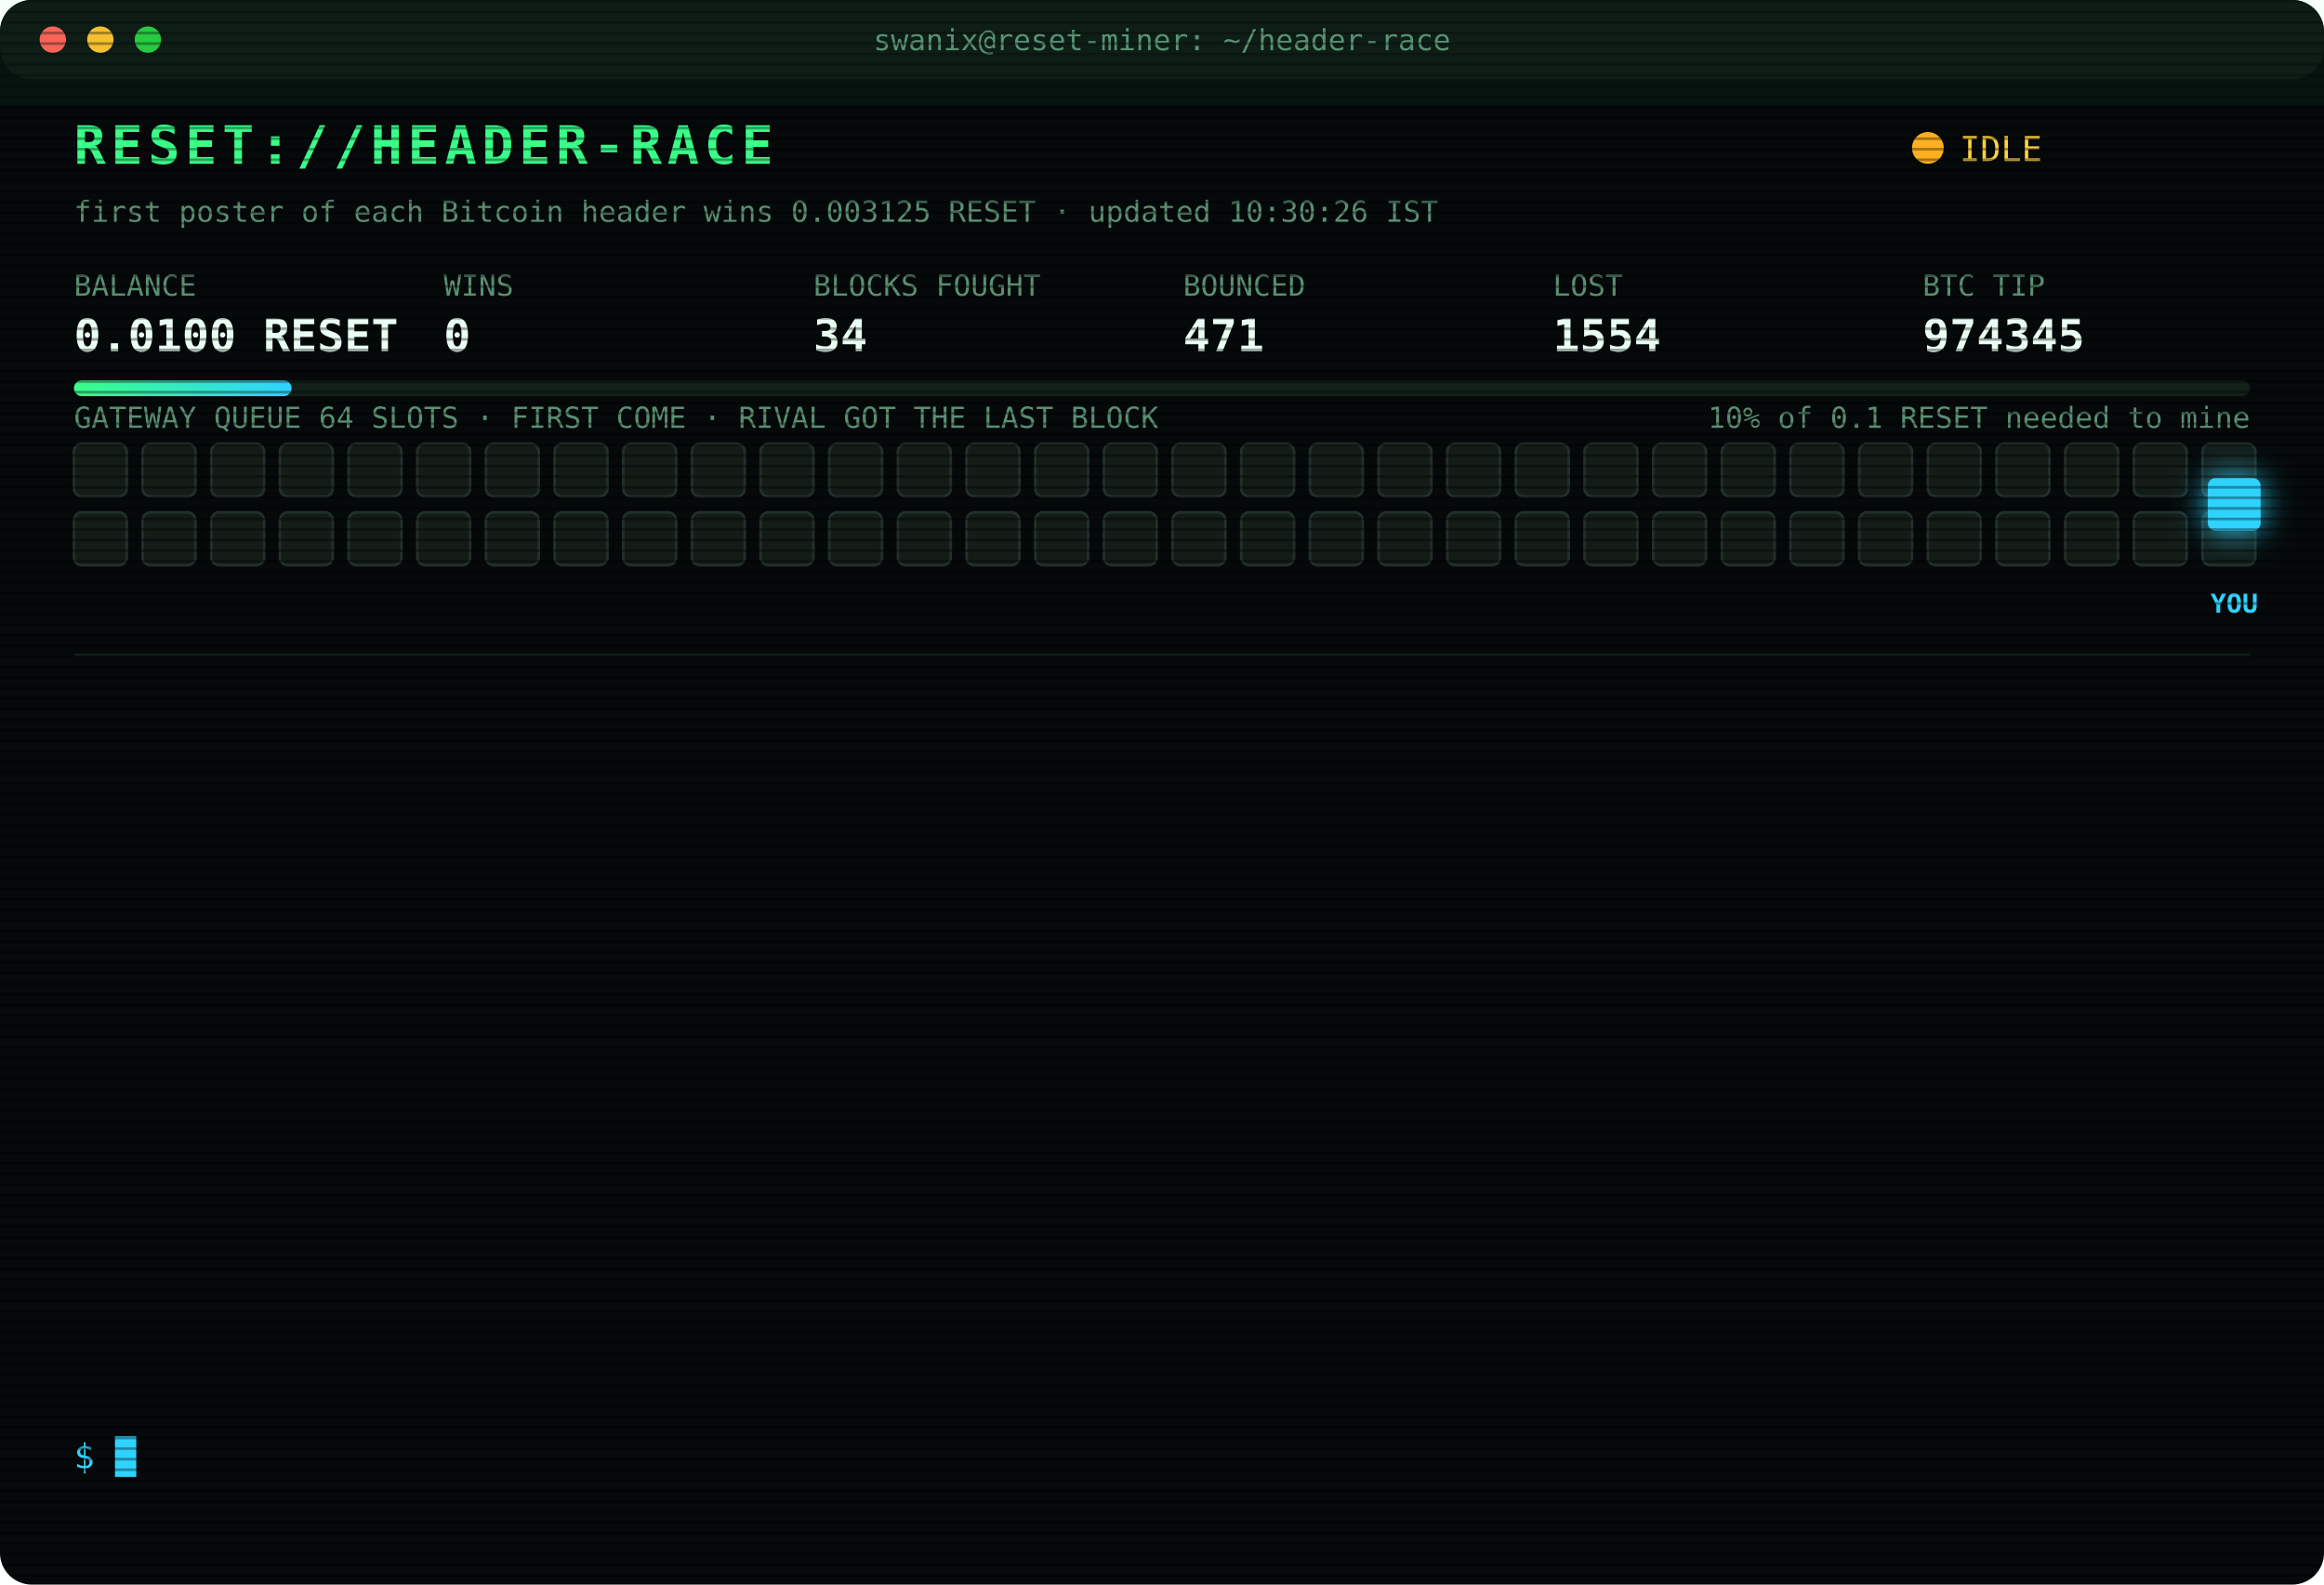
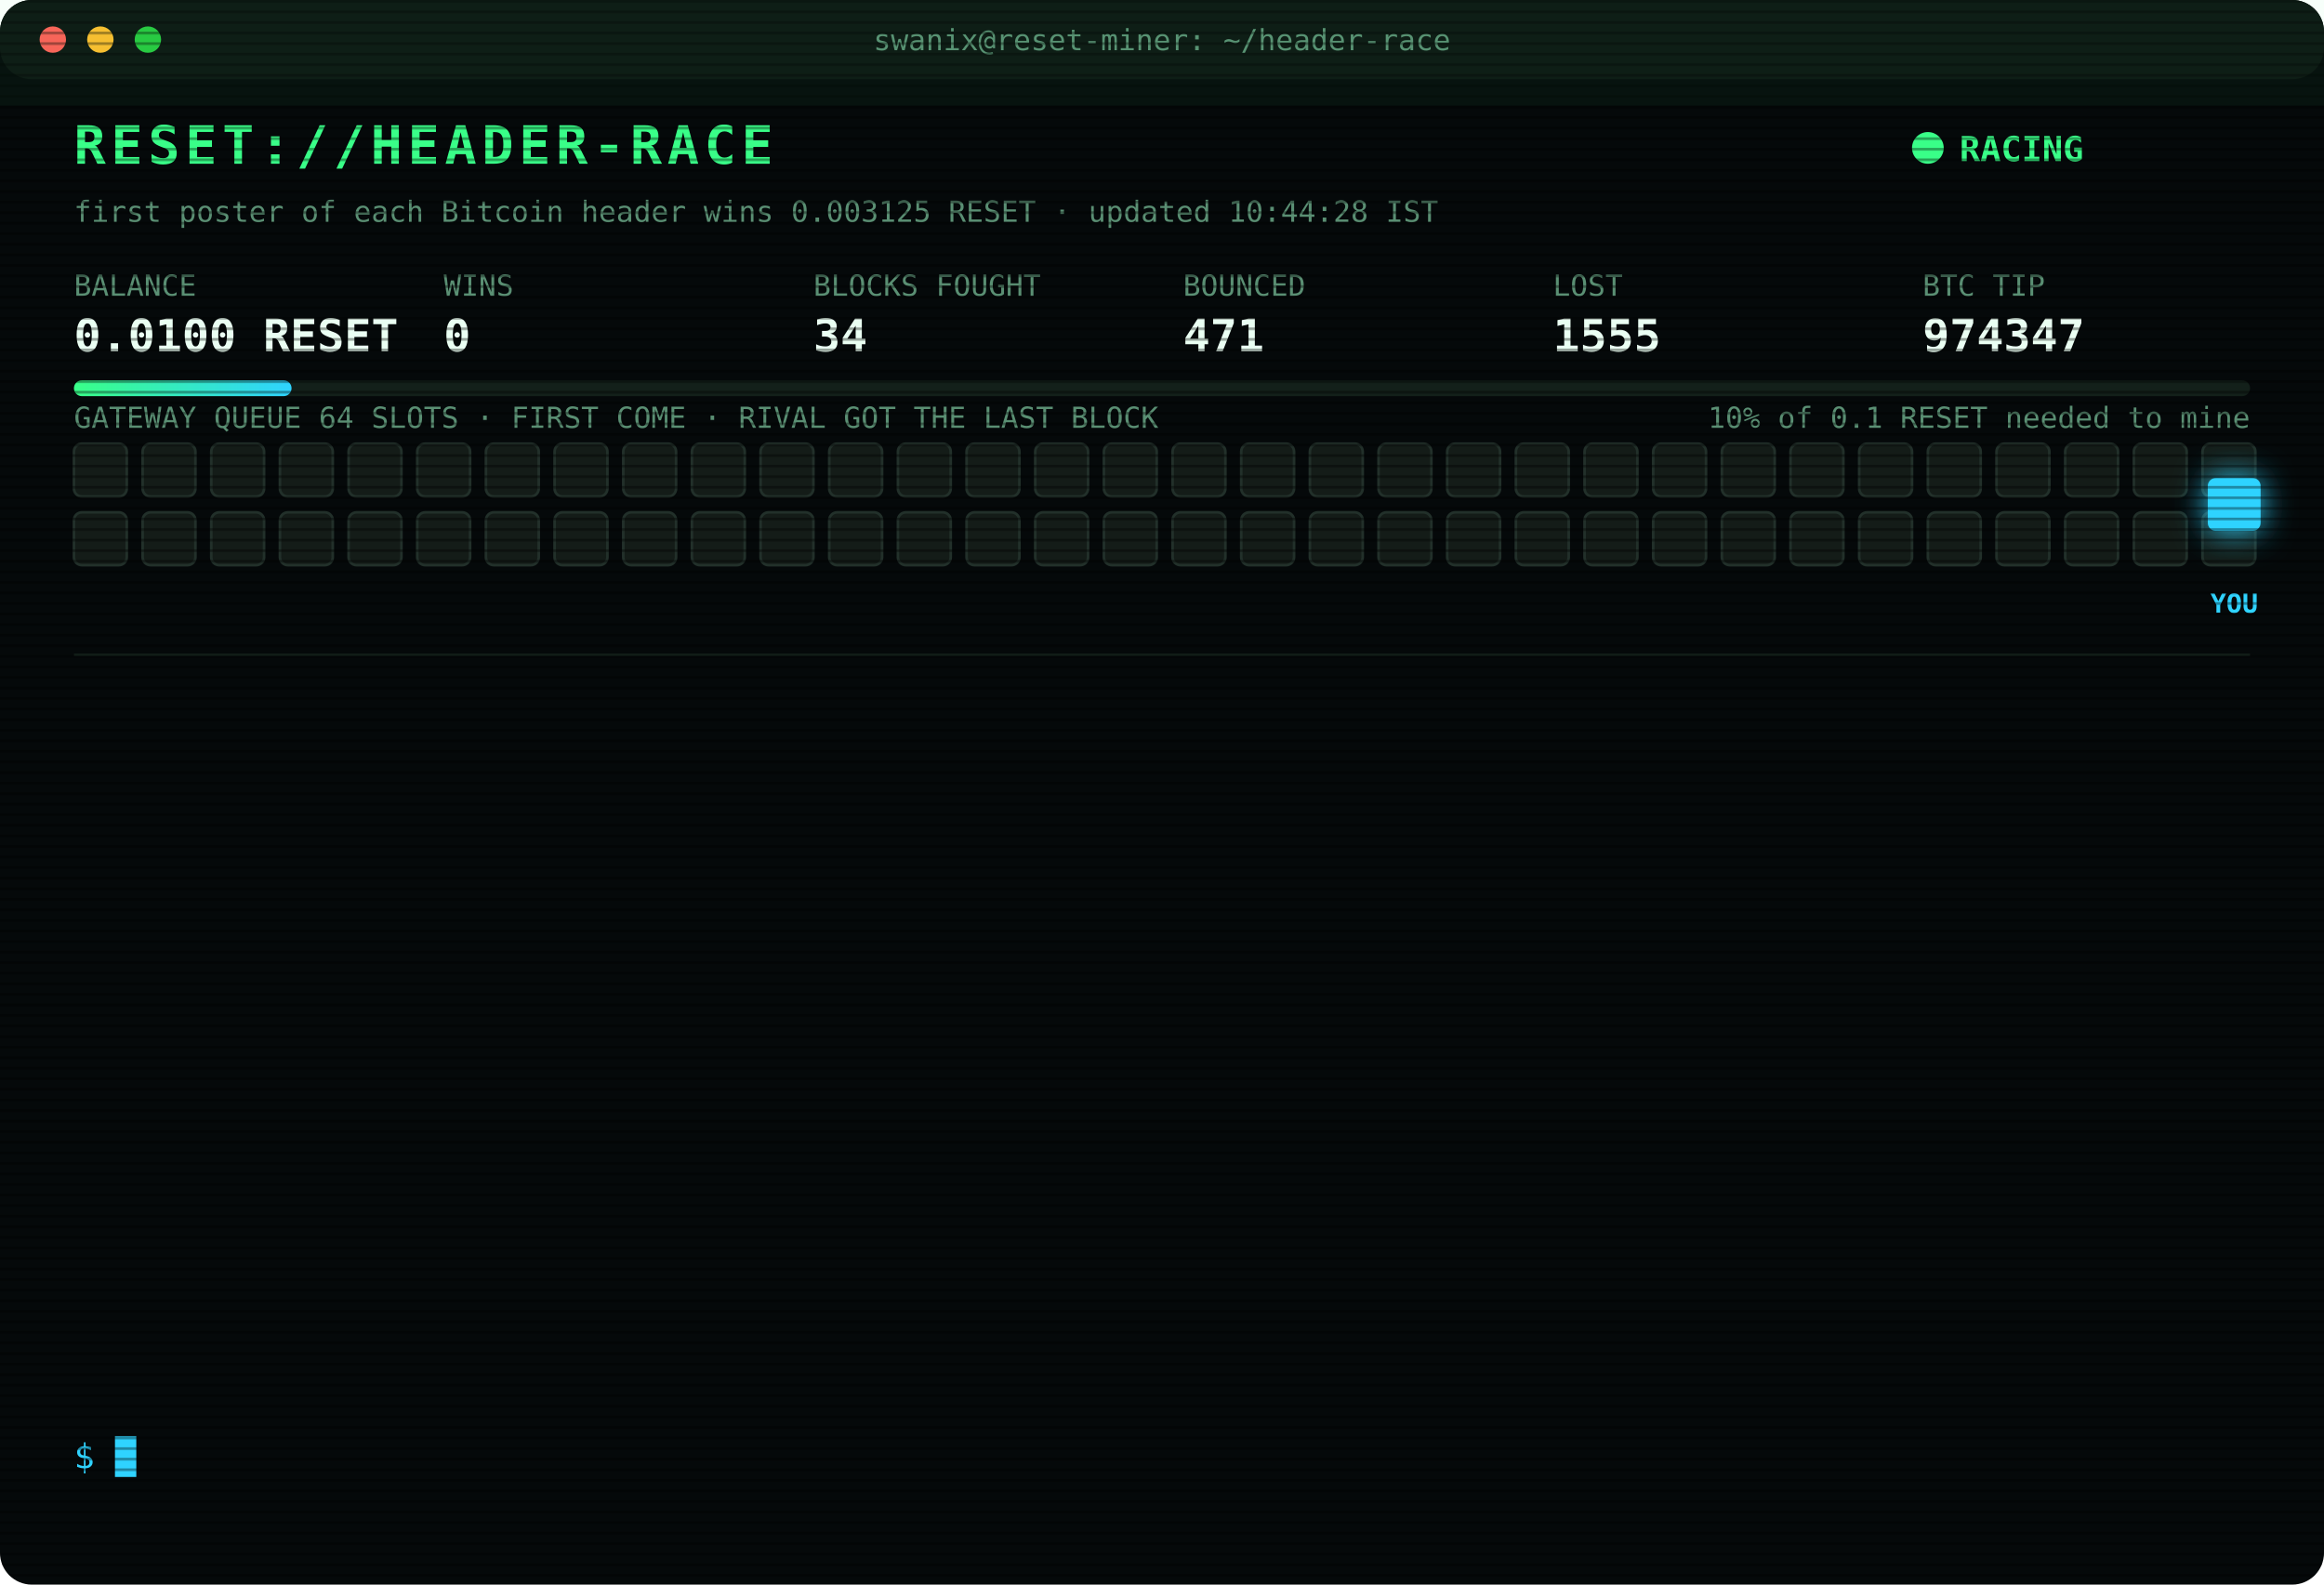
<svg xmlns="http://www.w3.org/2000/svg" width="880" height="600" viewBox="0 0 880 600" font-family="ui-monospace,SFMono-Regular,Menlo,Consolas,monospace">
  <style>
text{font-size:13px;fill:#7CFFB2}
.title{font-size:20px;font-weight:700;fill:#39FF88;letter-spacing:2px;animation:glitch 3s infinite steps(1)}
.sub{fill:#2fd3ff}.k{fill:#5a8f73;font-size:11px}.v{font-size:17px;font-weight:700;fill:#eafff3}
.ts{fill:#3f6b56}.boot{fill:#2fd3ff}.dim{fill:#5a8f73}.bad{fill:#ff4d6d}.warn{fill:#ffd23f}.mag{fill:#ff5cf0}.win{fill:#39FF88;font-weight:700}
.tag{font-size:10px;fill:#2fd3ff;font-weight:700}
.rival{fill:#26332c;stroke:#3c5a49;animation:jam 1.2s infinite alternate}
.idle{fill:#141c18;stroke:#22302a;animation:breathe 4s infinite}
.me{fill:#2fd3ff;filter:drop-shadow(0 0 6px #2fd3ff)}
.hover{animation:nudge 1.1s infinite ease-in-out}.bounce{animation:kick 1.4s infinite}
.ln{opacity:0;animation:in .4s forwards}
.cur{animation:blink 1s infinite steps(1)}
.scan{animation:scan 6s infinite linear}
.led{animation:blink 1.4s infinite}
@keyframes in{from{opacity:0;transform:translateX(-6px)}to{opacity:1;transform:none}}
@keyframes blink{50%{opacity:0}}
@keyframes jam{to{fill:#33463b}}
@keyframes breathe{50%{opacity:.4}}
@keyframes nudge{50%{transform:translateX(-10px)}}
@keyframes kick{0%,100%{transform:none}30%{transform:translateX(-14px)}55%{transform:translateX(10px) translateY(-6px)}}
@keyframes glitch{0%,92%{transform:none}93%{transform:translateX(2px);fill:#ff4d6d}95%{transform:translateX(-2px);fill:#2fd3ff}97%{transform:none}}
@keyframes scan{from{transform:translateY(-40px)}to{transform:translateY(600px)}}
</style>
  <defs>
    <pattern id="sl" width="4" height="4" patternUnits="userSpaceOnUse">
      <rect width="4" height="1" fill="#000" opacity=".35" />
    </pattern>
    <linearGradient id="bar">
      <stop offset="0" stop-color="#39FF88" />
      <stop offset="1" stop-color="#2fd3ff" />
    </linearGradient>
  </defs>
  <rect width="880" height="600" rx="12" fill="#05090a" />
  <rect width="880" height="30" rx="12" fill="#0d1512" />
  <circle cx="20" cy="15" r="5" fill="#ff5f57" />
  <circle cx="38" cy="15" r="5" fill="#febc2e" />
  <circle cx="56" cy="15" r="5" fill="#28c840" />
  <text x="440" y="19" text-anchor="middle" class="k">swanix@reset-miner: ~/header-race</text>
  <text x="28" y="62" class="title">RESET://HEADER-RACE</text>
-   <circle class="led" cx="730" cy="56" r="6" fill="#ffb020" />
-   <text x="742" y="61" class="warn">IDLE</text>
-   <text x="28" y="84" class="k">first poster of each Bitcoin header wins 0.003125 RESET · updated 10:30:26 IST</text>
+   <circle class="led" cx="730" cy="56" r="6" fill="#39FF88" />
+   <text x="742" y="61" class="win">RACING</text>
+   <text x="28" y="84" class="k">first poster of each Bitcoin header wins 0.003125 RESET · updated 10:44:28 IST</text>
  <text x="28" y="112" class="k">BALANCE</text>
  <text x="28" y="133" class="v">0.0100 RESET</text>
  <text x="168" y="112" class="k">WINS</text>
  <text x="168" y="133" class="v">0</text>
  <text x="308" y="112" class="k">BLOCKS FOUGHT</text>
  <text x="308" y="133" class="v">34</text>
  <text x="448" y="112" class="k">BOUNCED</text>
  <text x="448" y="133" class="v">471</text>
  <text x="588" y="112" class="k">LOST</text>
-   <text x="588" y="133" class="v">1554</text>
+   <text x="588" y="133" class="v">1555</text>
  <text x="728" y="112" class="k">BTC TIP</text>
-   <text x="728" y="133" class="v">974345</text>
+   <text x="728" y="133" class="v">974347</text>
  <rect x="28" y="144" width="824" height="6" rx="3" fill="#13201a" />
  <rect x="28" y="144" width="82.4" height="6" rx="3" fill="url(#bar)" />
  <text x="852" y="162" text-anchor="end" class="k">10% of 0.1 RESET needed to mine</text>
  <text x="28" y="162" class="k">GATEWAY QUEUE 64 SLOTS · FIRST COME · RIVAL GOT THE LAST BLOCK</text>
  <rect class="idle" x="28" y="168" width="20" height="20" rx="3" style="animation-delay:0.00s" />
  <rect class="idle" x="54" y="168" width="20" height="20" rx="3" style="animation-delay:0.05s" />
  <rect class="idle" x="80" y="168" width="20" height="20" rx="3" style="animation-delay:0.10s" />
  <rect class="idle" x="106" y="168" width="20" height="20" rx="3" style="animation-delay:0.15s" />
  <rect class="idle" x="132" y="168" width="20" height="20" rx="3" style="animation-delay:0.20s" />
  <rect class="idle" x="158" y="168" width="20" height="20" rx="3" style="animation-delay:0.25s" />
  <rect class="idle" x="184" y="168" width="20" height="20" rx="3" style="animation-delay:0.30s" />
  <rect class="idle" x="210" y="168" width="20" height="20" rx="3" style="animation-delay:0.35s" />
  <rect class="idle" x="236" y="168" width="20" height="20" rx="3" style="animation-delay:0.40s" />
  <rect class="idle" x="262" y="168" width="20" height="20" rx="3" style="animation-delay:0.45s" />
  <rect class="idle" x="288" y="168" width="20" height="20" rx="3" style="animation-delay:0.50s" />
  <rect class="idle" x="314" y="168" width="20" height="20" rx="3" style="animation-delay:0.55s" />
  <rect class="idle" x="340" y="168" width="20" height="20" rx="3" style="animation-delay:0.60s" />
  <rect class="idle" x="366" y="168" width="20" height="20" rx="3" style="animation-delay:0.65s" />
  <rect class="idle" x="392" y="168" width="20" height="20" rx="3" style="animation-delay:0.70s" />
  <rect class="idle" x="418" y="168" width="20" height="20" rx="3" style="animation-delay:0.75s" />
  <rect class="idle" x="444" y="168" width="20" height="20" rx="3" style="animation-delay:0.80s" />
  <rect class="idle" x="470" y="168" width="20" height="20" rx="3" style="animation-delay:0.85s" />
  <rect class="idle" x="496" y="168" width="20" height="20" rx="3" style="animation-delay:0.90s" />
  <rect class="idle" x="522" y="168" width="20" height="20" rx="3" style="animation-delay:0.95s" />
  <rect class="idle" x="548" y="168" width="20" height="20" rx="3" style="animation-delay:1.00s" />
  <rect class="idle" x="574" y="168" width="20" height="20" rx="3" style="animation-delay:1.05s" />
  <rect class="idle" x="600" y="168" width="20" height="20" rx="3" style="animation-delay:1.10s" />
  <rect class="idle" x="626" y="168" width="20" height="20" rx="3" style="animation-delay:1.15s" />
  <rect class="idle" x="652" y="168" width="20" height="20" rx="3" style="animation-delay:1.20s" />
  <rect class="idle" x="678" y="168" width="20" height="20" rx="3" style="animation-delay:1.25s" />
  <rect class="idle" x="704" y="168" width="20" height="20" rx="3" style="animation-delay:1.30s" />
  <rect class="idle" x="730" y="168" width="20" height="20" rx="3" style="animation-delay:1.35s" />
  <rect class="idle" x="756" y="168" width="20" height="20" rx="3" style="animation-delay:1.40s" />
  <rect class="idle" x="782" y="168" width="20" height="20" rx="3" style="animation-delay:1.45s" />
  <rect class="idle" x="808" y="168" width="20" height="20" rx="3" style="animation-delay:1.50s" />
  <rect class="idle" x="834" y="168" width="20" height="20" rx="3" style="animation-delay:1.55s" />
  <rect class="idle" x="28" y="194" width="20" height="20" rx="3" style="animation-delay:1.60s" />
  <rect class="idle" x="54" y="194" width="20" height="20" rx="3" style="animation-delay:1.65s" />
  <rect class="idle" x="80" y="194" width="20" height="20" rx="3" style="animation-delay:1.70s" />
  <rect class="idle" x="106" y="194" width="20" height="20" rx="3" style="animation-delay:1.75s" />
  <rect class="idle" x="132" y="194" width="20" height="20" rx="3" style="animation-delay:1.80s" />
  <rect class="idle" x="158" y="194" width="20" height="20" rx="3" style="animation-delay:1.85s" />
  <rect class="idle" x="184" y="194" width="20" height="20" rx="3" style="animation-delay:1.90s" />
  <rect class="idle" x="210" y="194" width="20" height="20" rx="3" style="animation-delay:1.95s" />
  <rect class="idle" x="236" y="194" width="20" height="20" rx="3" style="animation-delay:2.00s" />
  <rect class="idle" x="262" y="194" width="20" height="20" rx="3" style="animation-delay:2.05s" />
  <rect class="idle" x="288" y="194" width="20" height="20" rx="3" style="animation-delay:2.10s" />
  <rect class="idle" x="314" y="194" width="20" height="20" rx="3" style="animation-delay:2.15s" />
  <rect class="idle" x="340" y="194" width="20" height="20" rx="3" style="animation-delay:2.20s" />
  <rect class="idle" x="366" y="194" width="20" height="20" rx="3" style="animation-delay:2.25s" />
  <rect class="idle" x="392" y="194" width="20" height="20" rx="3" style="animation-delay:2.30s" />
  <rect class="idle" x="418" y="194" width="20" height="20" rx="3" style="animation-delay:2.35s" />
  <rect class="idle" x="444" y="194" width="20" height="20" rx="3" style="animation-delay:2.40s" />
  <rect class="idle" x="470" y="194" width="20" height="20" rx="3" style="animation-delay:2.45s" />
  <rect class="idle" x="496" y="194" width="20" height="20" rx="3" style="animation-delay:2.50s" />
  <rect class="idle" x="522" y="194" width="20" height="20" rx="3" style="animation-delay:2.55s" />
  <rect class="idle" x="548" y="194" width="20" height="20" rx="3" style="animation-delay:2.60s" />
  <rect class="idle" x="574" y="194" width="20" height="20" rx="3" style="animation-delay:2.65s" />
  <rect class="idle" x="600" y="194" width="20" height="20" rx="3" style="animation-delay:2.70s" />
  <rect class="idle" x="626" y="194" width="20" height="20" rx="3" style="animation-delay:2.75s" />
  <rect class="idle" x="652" y="194" width="20" height="20" rx="3" style="animation-delay:2.80s" />
  <rect class="idle" x="678" y="194" width="20" height="20" rx="3" style="animation-delay:2.85s" />
  <rect class="idle" x="704" y="194" width="20" height="20" rx="3" style="animation-delay:2.90s" />
  <rect class="idle" x="730" y="194" width="20" height="20" rx="3" style="animation-delay:2.95s" />
  <rect class="idle" x="756" y="194" width="20" height="20" rx="3" style="animation-delay:3.00s" />
  <rect class="idle" x="782" y="194" width="20" height="20" rx="3" style="animation-delay:3.05s" />
  <rect class="idle" x="808" y="194" width="20" height="20" rx="3" style="animation-delay:3.10s" />
  <rect class="idle" x="834" y="194" width="20" height="20" rx="3" style="animation-delay:3.15s" />
  <g class="hover">
    <rect class="me" x="836" y="181" width="20" height="20" rx="3" />
    <text class="tag" x="846" y="232" text-anchor="middle">YOU</text>
  </g>
  <line x1="28" x2="852" y1="248" y2="248" stroke="#13201a" />
  <g class="ln" style="animation-delay:0.40s">
-     <text x="28" y="270" class="ts">07:54:21</text>
-     <text x="104" y="270" class="bad">[LOST] #974333 taken by a rival miner</text>
+     <text x="28" y="270" class="ts">07:55:53</text>
+     <text x="104" y="270" class="dim">[STINT END] calls 768 · wins 0</text>
  </g>
  <g class="ln" style="animation-delay:0.65s">
-     <text x="28" y="292" class="ts">07:55:53</text>
-     <text x="104" y="292" class="dim">[STINT END] calls 768 · wins 0</text>
+     <text x="28" y="292" class="ts">08:00:36</text>
+     <text x="104" y="292" class="boot">[BOOT] racer v3 online · 3 feeds · stint 340m</text>
  </g>
  <g class="ln" style="animation-delay:0.90s">
-     <text x="28" y="314" class="ts">08:00:36</text>
-     <text x="104" y="314" class="boot">[BOOT] racer v3 online · 3 feeds · stint 340m</text>
+     <text x="28" y="314" class="ts">08:05:28</text>
+     <text x="104" y="314" class="bad">[LOST] #974335 taken by a rival miner</text>
  </g>
  <g class="ln" style="animation-delay:1.15s">
-     <text x="28" y="336" class="ts">08:05:28</text>
-     <text x="104" y="336" class="bad">[LOST] #974335 taken by a rival miner</text>
+     <text x="28" y="336" class="ts">08:58:30</text>
+     <text x="104" y="336" class="bad">[LOST] #974337 taken by a rival miner</text>
  </g>
  <g class="ln" style="animation-delay:1.40s">
-     <text x="28" y="358" class="ts">08:58:30</text>
-     <text x="104" y="358" class="bad">[LOST] #974337 taken by a rival miner</text>
+     <text x="28" y="358" class="ts">09:23:10</text>
+     <text x="104" y="358" class="bad">[LOST] #974338 taken by a rival miner</text>
  </g>
  <g class="ln" style="animation-delay:1.65s">
-     <text x="28" y="380" class="ts">09:23:10</text>
-     <text x="104" y="380" class="bad">[LOST] #974338 taken by a rival miner</text>
+     <text x="28" y="380" class="ts">09:23:19</text>
+     <text x="104" y="380" class="bad">[LOST] #974339 taken by a rival miner</text>
  </g>
  <g class="ln" style="animation-delay:1.90s">
-     <text x="28" y="402" class="ts">09:23:19</text>
-     <text x="104" y="402" class="bad">[LOST] #974339 taken by a rival miner</text>
+     <text x="28" y="402" class="ts">09:34:24</text>
+     <text x="104" y="402" class="bad">[LOST] #974340 taken by a rival miner</text>
  </g>
  <g class="ln" style="animation-delay:2.15s">
-     <text x="28" y="424" class="ts">09:34:24</text>
-     <text x="104" y="424" class="bad">[LOST] #974340 taken by a rival miner</text>
+     <text x="28" y="424" class="ts">09:38:08</text>
+     <text x="104" y="424" class="bad">[LOST] #974341 taken by a rival miner</text>
  </g>
  <g class="ln" style="animation-delay:2.40s">
-     <text x="28" y="446" class="ts">09:38:08</text>
-     <text x="104" y="446" class="bad">[LOST] #974341 taken by a rival miner</text>
+     <text x="28" y="446" class="ts">09:39:11</text>
+     <text x="104" y="446" class="bad">[LOST] #974342 taken by a rival miner</text>
  </g>
  <g class="ln" style="animation-delay:2.65s">
-     <text x="28" y="468" class="ts">09:39:11</text>
-     <text x="104" y="468" class="bad">[LOST] #974342 taken by a rival miner</text>
+     <text x="28" y="468" class="ts">09:54:45</text>
+     <text x="104" y="468" class="bad">[LOST] #974343 taken by a rival miner</text>
  </g>
  <g class="ln" style="animation-delay:2.90s">
-     <text x="28" y="490" class="ts">09:54:45</text>
-     <text x="104" y="490" class="bad">[LOST] #974343 taken by a rival miner</text>
+     <text x="28" y="490" class="ts">10:01:43</text>
+     <text x="104" y="490" class="bad">[LOST] #974344 taken by a rival miner</text>
  </g>
  <g class="ln" style="animation-delay:3.15s">
-     <text x="28" y="512" class="ts">10:01:43</text>
-     <text x="104" y="512" class="bad">[LOST] #974344 taken by a rival miner</text>
+     <text x="28" y="512" class="ts">10:10:25</text>
+     <text x="104" y="512" class="bad">[LOST] #974345 taken by a rival miner</text>
  </g>
  <g class="ln" style="animation-delay:3.40s">
-     <text x="28" y="534" class="ts">10:10:25</text>
-     <text x="104" y="534" class="bad">[LOST] #974345 taken by a rival miner</text>
+     <text x="28" y="534" class="ts">10:44:28</text>
+     <text x="104" y="534" class="bad">[LOST] #974347 taken by a rival miner</text>
  </g>
  <text x="28" y="556" class="sub">$ <tspan class="cur">█</tspan>
  </text>
  <rect width="880" height="600" rx="12" fill="url(#sl)" pointer-events="none" />
  <rect class="scan" width="880" height="40" fill="#39FF88" opacity=".04" />
</svg>
